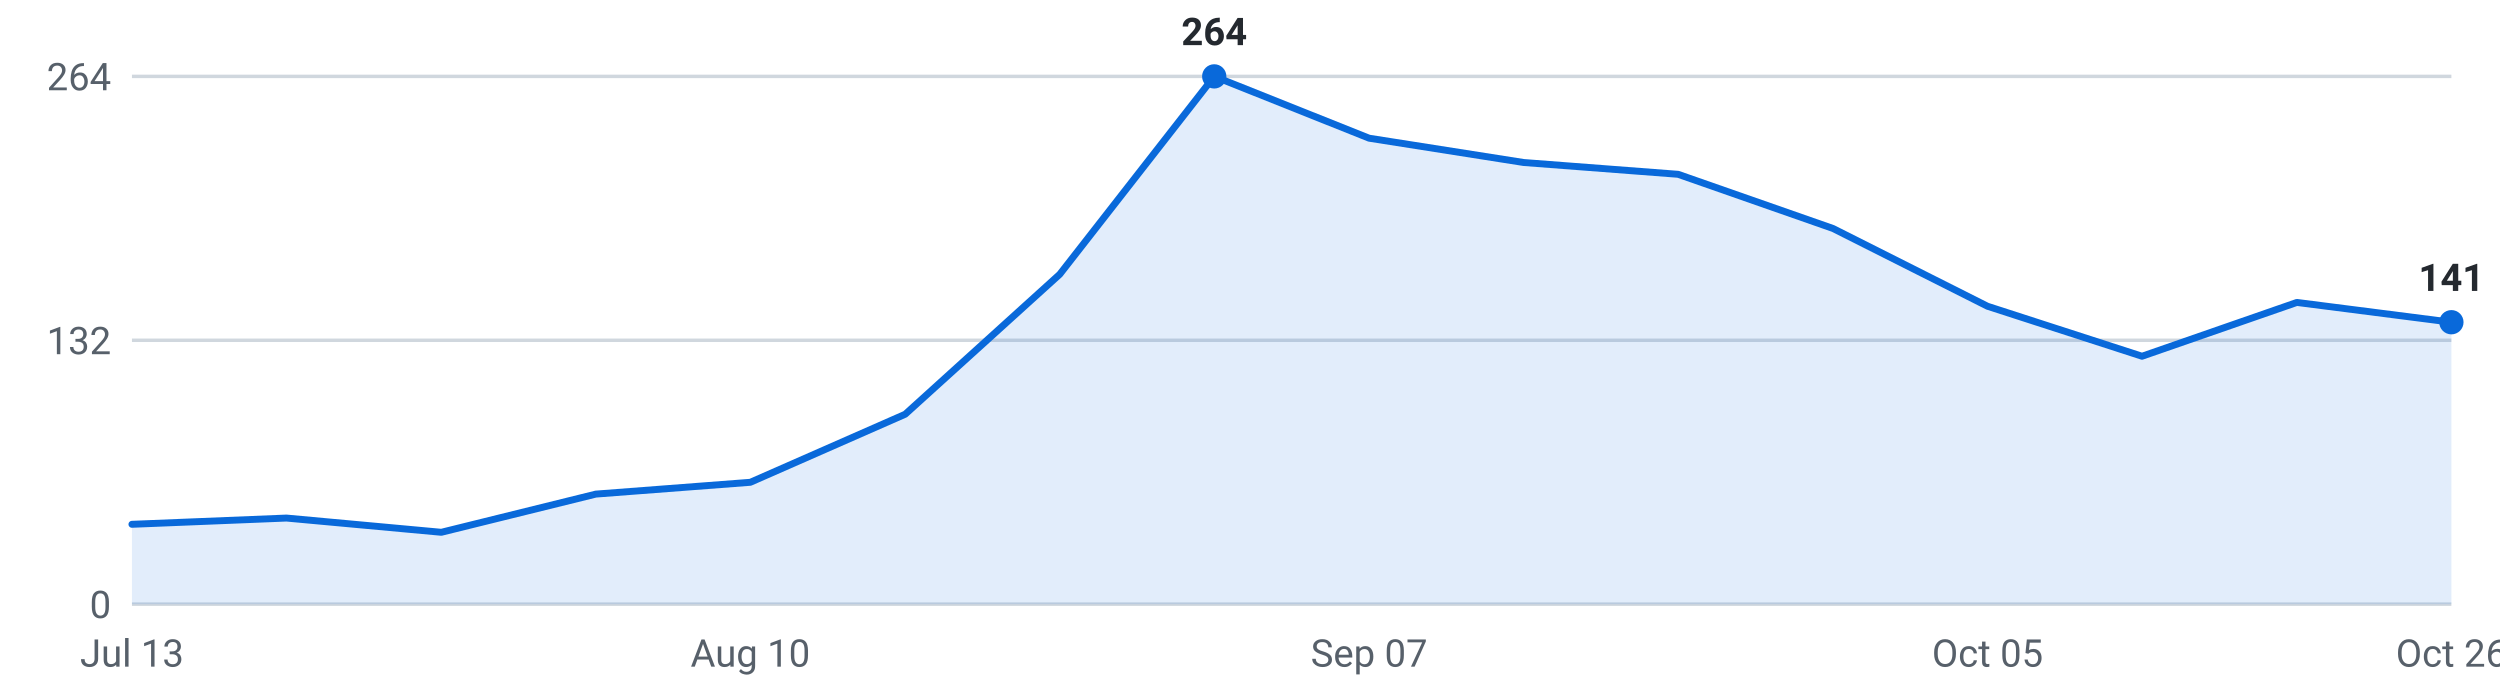
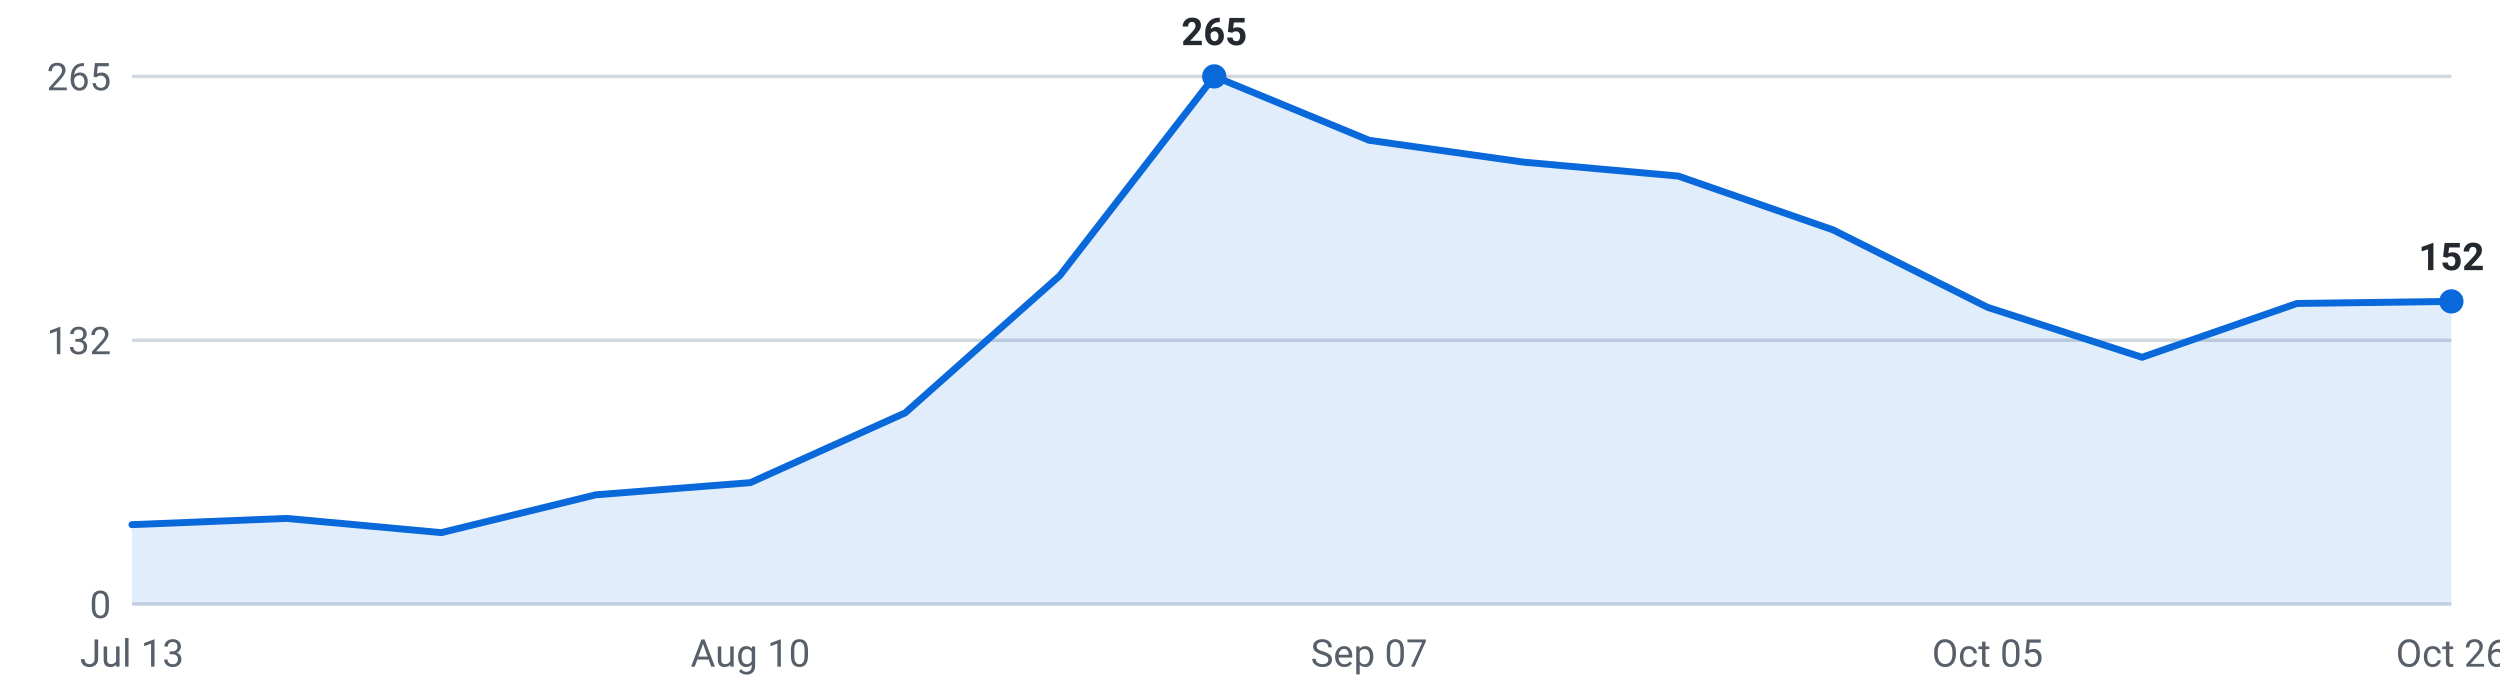
<svg xmlns="http://www.w3.org/2000/svg" viewBox="0 0 720 200" width="720" height="200" role="img" aria-label="Internships posted per week, last 16 weeks">
  <g font-family="-apple-system,Segoe UI,Roboto,sans-serif" font-size="11">
    <line x1="38" y1="174.0" x2="706" y2="174.0" stroke="#d0d7de" stroke-width="1" />
    <text x="32" y="178.0" text-anchor="end" fill="#57606a">0</text>
    <line x1="38" y1="98.0" x2="706" y2="98.0" stroke="#d0d7de" stroke-width="1" />
    <text x="32" y="102.0" text-anchor="end" fill="#57606a">132</text>
    <line x1="38" y1="22.0" x2="706" y2="22.0" stroke="#d0d7de" stroke-width="1" />
-     <text x="32" y="26.0" text-anchor="end" fill="#57606a">264</text>
-     <path d="M38.0,174 L38.0,151.0 L82.5,149.2 L127.1,153.3 L171.6,142.3 L216.1,138.9 L260.7,119.3 L305.2,79.0 L349.7,22.0 L394.3,39.8 L438.8,46.8 L483.3,50.2 L527.9,65.8 L572.4,88.2 L616.9,102.6 L661.5,87.1 L706.0,92.8 L706.0,174 Z" fill="#0969da" fill-opacity="0.12" />
-     <polyline points="38.0,151.0 82.5,149.2 127.1,153.3 171.6,142.3 216.1,138.9 260.7,119.3 305.2,79.0 349.7,22.0 394.3,39.8 438.8,46.8 483.3,50.2 527.9,65.8 572.4,88.2 616.9,102.6 661.5,87.1 706.0,92.8" fill="none" stroke="#0969da" stroke-width="2" stroke-linejoin="round" stroke-linecap="round" />
-     <circle cx="706.0" cy="92.8" r="3.5" fill="#0969da" />
-     <text x="706.0" y="83.8" text-anchor="middle" fill="#24292f" font-weight="600">141</text>
+     <text x="32" y="26.0" text-anchor="end" fill="#57606a">265</text>
+     <path d="M38.0,174 L38.0,151.1 L82.5,149.3 L127.1,153.4 L171.6,142.5 L216.1,139.0 L260.7,118.9 L305.2,79.4 L349.7,22.0 L394.3,40.4 L438.8,46.7 L483.3,50.7 L527.9,66.2 L572.4,88.5 L616.9,102.9 L661.5,87.4 L706.0,86.8 L706.0,174 Z" fill="#0969da" fill-opacity="0.12" />
+     <polyline points="38.0,151.1 82.5,149.3 127.1,153.4 171.6,142.5 216.1,139.0 260.7,118.9 305.2,79.4 349.7,22.0 394.3,40.4 438.8,46.7 483.3,50.7 527.9,66.2 572.4,88.5 616.9,102.9 661.5,87.4 706.0,86.8" fill="none" stroke="#0969da" stroke-width="2" stroke-linejoin="round" stroke-linecap="round" />
+     <circle cx="706.0" cy="86.8" r="3.5" fill="#0969da" />
+     <text x="706.0" y="77.8" text-anchor="middle" fill="#24292f" font-weight="600">152</text>
    <circle cx="349.7" cy="22.0" r="3.5" fill="#0969da" />
-     <text x="349.7" y="13.0" text-anchor="middle" fill="#24292f" font-weight="600">264</text>
+     <text x="349.7" y="13.0" text-anchor="middle" fill="#24292f" font-weight="600">265</text>
    <text x="38.0" y="192" text-anchor="middle" fill="#57606a">Jul 13</text>
    <text x="216.1" y="192" text-anchor="middle" fill="#57606a">Aug 10</text>
    <text x="394.3" y="192" text-anchor="middle" fill="#57606a">Sep 07</text>
    <text x="572.4" y="192" text-anchor="middle" fill="#57606a">Oct 05</text>
    <text x="706.0" y="192" text-anchor="middle" fill="#57606a">Oct 26</text>
  </g>
</svg>
